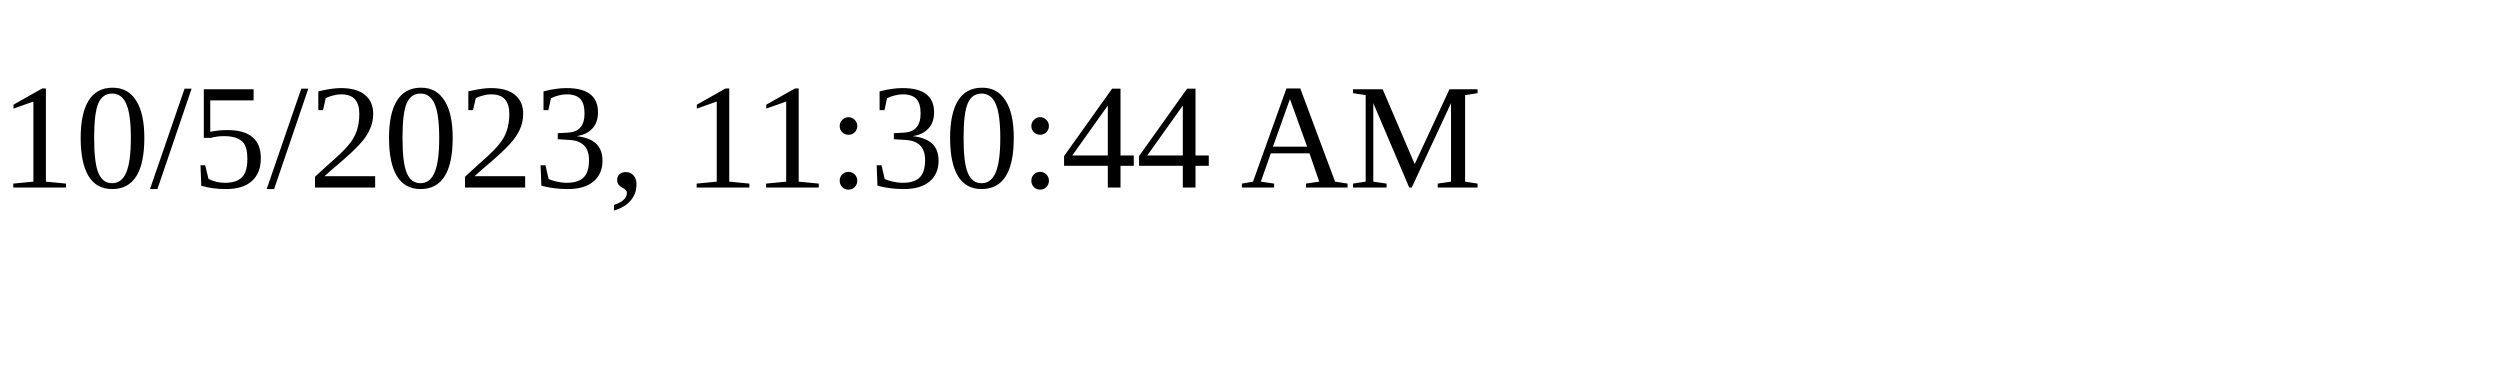
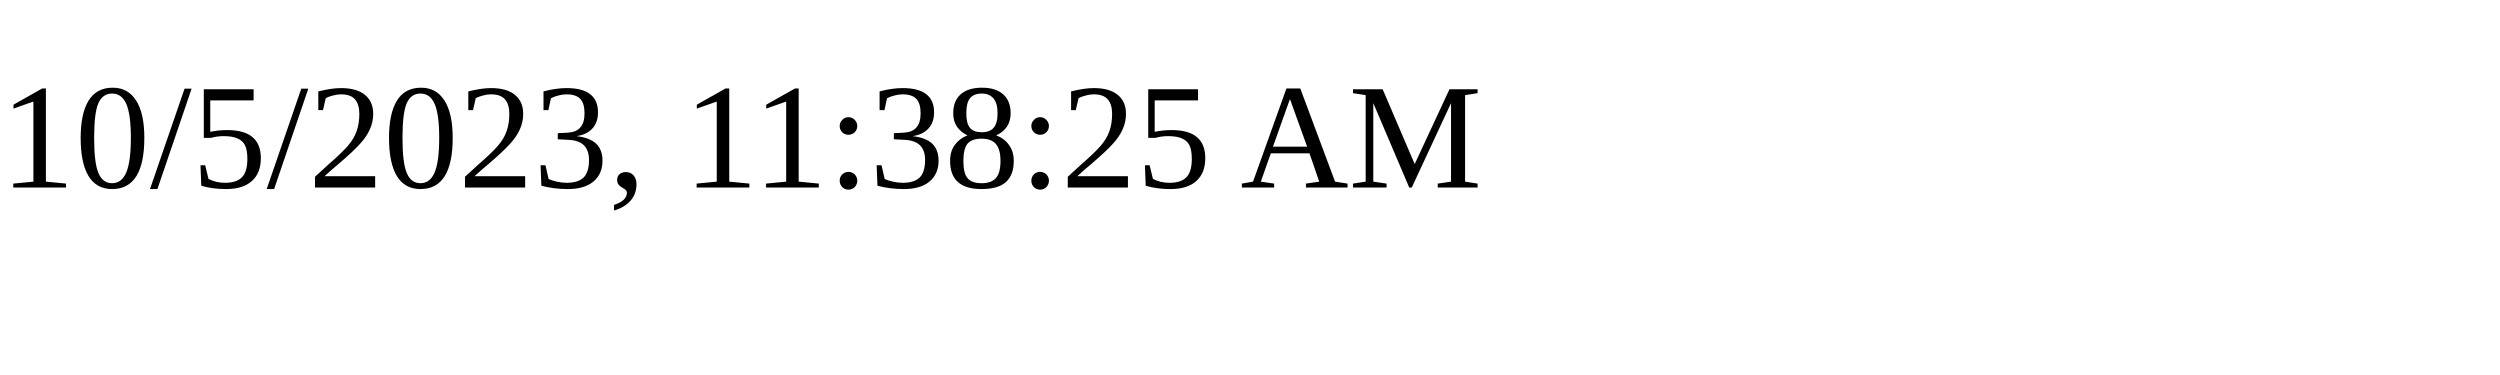
<svg xmlns="http://www.w3.org/2000/svg" height="30" width="200">
-   <text x="0" y="15">10/5/2023, 11:30:44 AM</text>
+   <text x="0" y="15">10/5/2023, 11:38:25 AM</text>
</svg>
